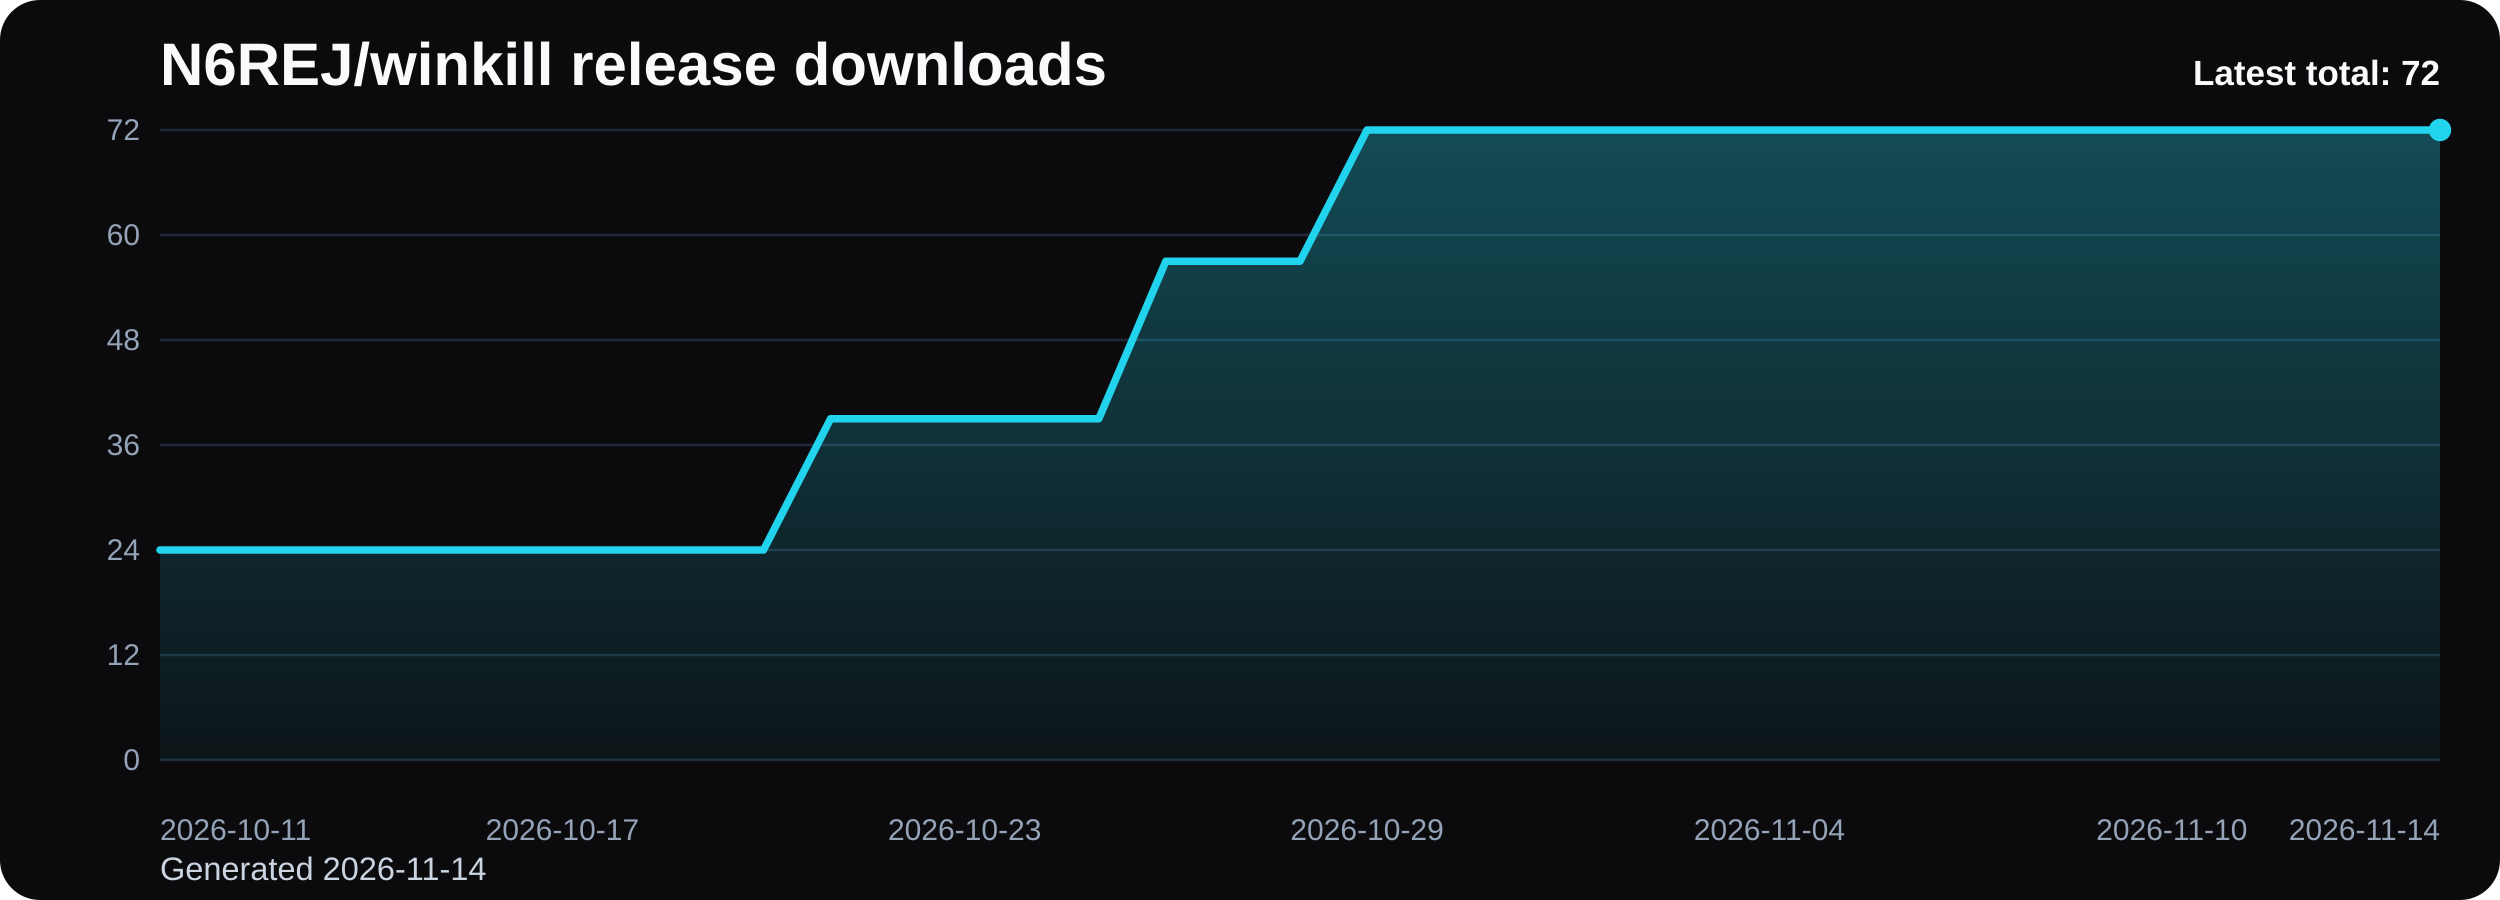
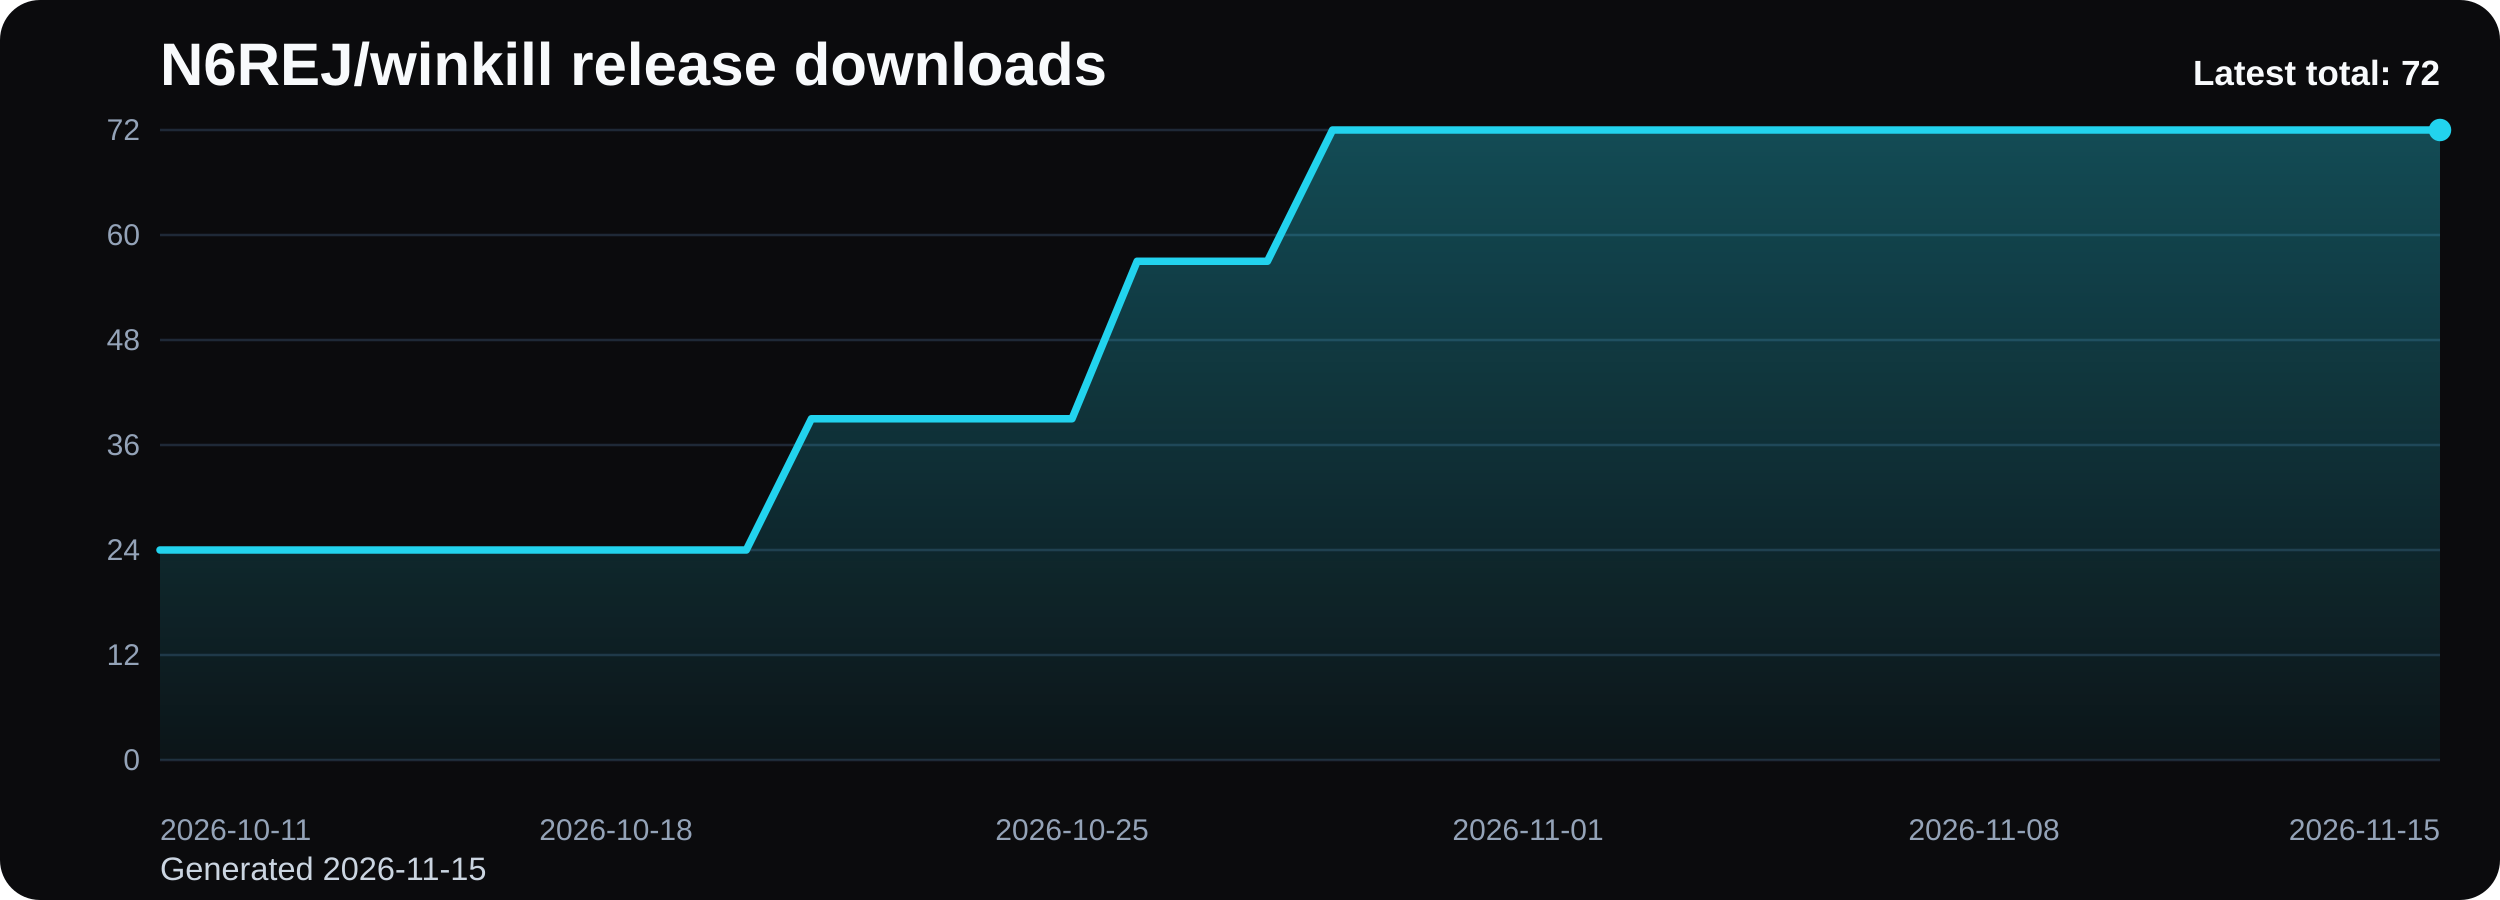
<svg xmlns="http://www.w3.org/2000/svg" viewBox="0 0 1000 360" role="img" aria-label="N6REJ/winkill release downloads chart">
  <defs>
    <linearGradient id="fill-total-trend-black" x1="0" y1="0" x2="0" y2="1">
      <stop offset="0%" stop-color="#22d3ee" stop-opacity="0.32" />
      <stop offset="100%" stop-color="#22d3ee" stop-opacity="0.05" />
    </linearGradient>
    <style>
      .bg { fill: #0b0b0d; }
      .title { font: 700 24px Arial, sans-serif; fill: #f8fafc; }
      .sub { font: 400 13px Arial, sans-serif; fill: #cbd5e1; }
      .grid { stroke: #1f2937; stroke-width: 1; }
      .axis { font: 400 12px Arial, sans-serif; fill: #94a3b8; }
      .line { fill: none; stroke: #22d3ee; stroke-width: 3; stroke-linecap: round; stroke-linejoin: round; }
      .dot { fill: #22d3ee; }
      .value { font: 600 11px Arial, sans-serif; fill: #cbd5e1; }
      .latest { font: 700 14px Arial, sans-serif; fill: #f8fafc; }
    </style>
  </defs>
  <rect class="bg" x="0" y="0" width="1000" height="360" rx="16" />
  <text class="title" x="64" y="34">N6REJ/winkill release downloads</text>
-   <text class="sub" x="64" y="352">Generated 2026-11-14</text>
+   <text class="sub" x="64" y="352">Generated 2026-11-15</text>
  <line x1="64" y1="52.00" x2="976" y2="52.00" class="grid" />
  <text x="56" y="56.00" text-anchor="end" class="axis">72</text>
  <line x1="64" y1="94.00" x2="976" y2="94.00" class="grid" />
  <text x="56" y="98.00" text-anchor="end" class="axis">60</text>
  <line x1="64" y1="136.00" x2="976" y2="136.00" class="grid" />
  <text x="56" y="140.00" text-anchor="end" class="axis">48</text>
  <line x1="64" y1="178.00" x2="976" y2="178.00" class="grid" />
  <text x="56" y="182.00" text-anchor="end" class="axis">36</text>
  <line x1="64" y1="220.00" x2="976" y2="220.00" class="grid" />
  <text x="56" y="224.00" text-anchor="end" class="axis">24</text>
  <line x1="64" y1="262.00" x2="976" y2="262.00" class="grid" />
  <text x="56" y="266.00" text-anchor="end" class="axis">12</text>
  <line x1="64" y1="304.00" x2="976" y2="304.00" class="grid" />
  <text x="56" y="308.00" text-anchor="end" class="axis">0</text>
-   <path d="M 64.00 304 L 64.00 220.00 L 90.82 220.00 L 117.65 220.00 L 144.47 220.00 L 171.29 220.00 L 198.12 220.00 L 224.94 220.00 L 251.76 220.00 L 278.59 220.00 L 305.41 220.00 L 332.24 167.50 L 359.06 167.50 L 385.88 167.50 L 412.71 167.50 L 439.53 167.50 L 466.35 104.50 L 493.18 104.50 L 520.00 104.50 L 546.82 52.00 L 573.65 52.00 L 600.47 52.00 L 627.29 52.00 L 654.12 52.00 L 680.94 52.00 L 707.76 52.00 L 734.59 52.00 L 761.41 52.00 L 788.24 52.00 L 815.06 52.00 L 841.88 52.00 L 868.71 52.00 L 895.53 52.00 L 922.35 52.00 L 949.18 52.00 L 976.00 52.00 L 976.00 304 Z" fill="url(#fill-total-trend-black)" />
-   <polyline class="line" points="64.00,220.00 90.82,220.00 117.65,220.00 144.47,220.00 171.29,220.00 198.12,220.00 224.94,220.00 251.76,220.00 278.59,220.00 305.41,220.00 332.24,167.50 359.06,167.50 385.88,167.50 412.71,167.50 439.53,167.50 466.35,104.50 493.18,104.50 520.00,104.50 546.82,52.00 573.65,52.00 600.47,52.00 627.29,52.00 654.12,52.00 680.94,52.00 707.76,52.00 734.59,52.00 761.41,52.00 788.24,52.00 815.06,52.00 841.88,52.00 868.71,52.00 895.53,52.00 922.35,52.00 949.18,52.00 976.00,52.00" />
+   <path d="M 64.00 304 L 64.00 220.00 L 90.06 220.00 L 116.11 220.00 L 142.17 220.00 L 168.23 220.00 L 194.29 220.00 L 220.34 220.00 L 246.40 220.00 L 272.46 220.00 L 298.51 220.00 L 324.57 167.50 L 350.63 167.50 L 376.69 167.50 L 402.74 167.50 L 428.80 167.50 L 454.86 104.50 L 480.91 104.50 L 506.97 104.50 L 533.03 52.00 L 559.09 52.00 L 585.14 52.00 L 611.20 52.00 L 637.26 52.00 L 663.31 52.00 L 689.37 52.00 L 715.43 52.00 L 741.49 52.00 L 767.54 52.00 L 793.60 52.00 L 819.66 52.00 L 845.71 52.00 L 871.77 52.00 L 897.83 52.00 L 923.89 52.00 L 949.94 52.00 L 976.00 52.00 L 976.00 304 Z" fill="url(#fill-total-trend-black)" />
+   <polyline class="line" points="64.00,220.00 90.06,220.00 116.11,220.00 142.17,220.00 168.23,220.00 194.29,220.00 220.34,220.00 246.40,220.00 272.46,220.00 298.51,220.00 324.57,167.50 350.63,167.50 376.69,167.50 402.74,167.50 428.80,167.50 454.86,104.50 480.91,104.50 506.97,104.50 533.03,52.00 559.09,52.00 585.14,52.00 611.20,52.00 637.26,52.00 663.31,52.00 689.37,52.00 715.43,52.00 741.49,52.00 767.54,52.00 793.60,52.00 819.66,52.00 845.71,52.00 871.77,52.00 897.83,52.00 923.89,52.00 949.94,52.00 976.00,52.00" />
  <circle class="dot" cx="976.00" cy="52.00" r="4.5" />
  <text class="axis" x="64.00" y="336" text-anchor="start">2026-10-11</text>
-   <text class="axis" x="224.94" y="336" text-anchor="middle">2026-10-17</text>
-   <text class="axis" x="385.88" y="336" text-anchor="middle">2026-10-23</text>
-   <text class="axis" x="546.82" y="336" text-anchor="middle">2026-10-29</text>
-   <text class="axis" x="707.76" y="336" text-anchor="middle">2026-11-04</text>
-   <text class="axis" x="868.71" y="336" text-anchor="middle">2026-11-10</text>
-   <text class="axis" x="976.00" y="336" text-anchor="end">2026-11-14</text>
+   <text class="axis" x="246.40" y="336" text-anchor="middle">2026-10-18</text>
+   <text class="axis" x="428.80" y="336" text-anchor="middle">2026-10-25</text>
+   <text class="axis" x="611.20" y="336" text-anchor="middle">2026-11-01</text>
+   <text class="axis" x="793.60" y="336" text-anchor="middle">2026-11-08</text>
+   <text class="axis" x="976.00" y="336" text-anchor="end">2026-11-15</text>
  <text class="latest" x="976" y="34" text-anchor="end">Latest total: 72</text>
</svg>
